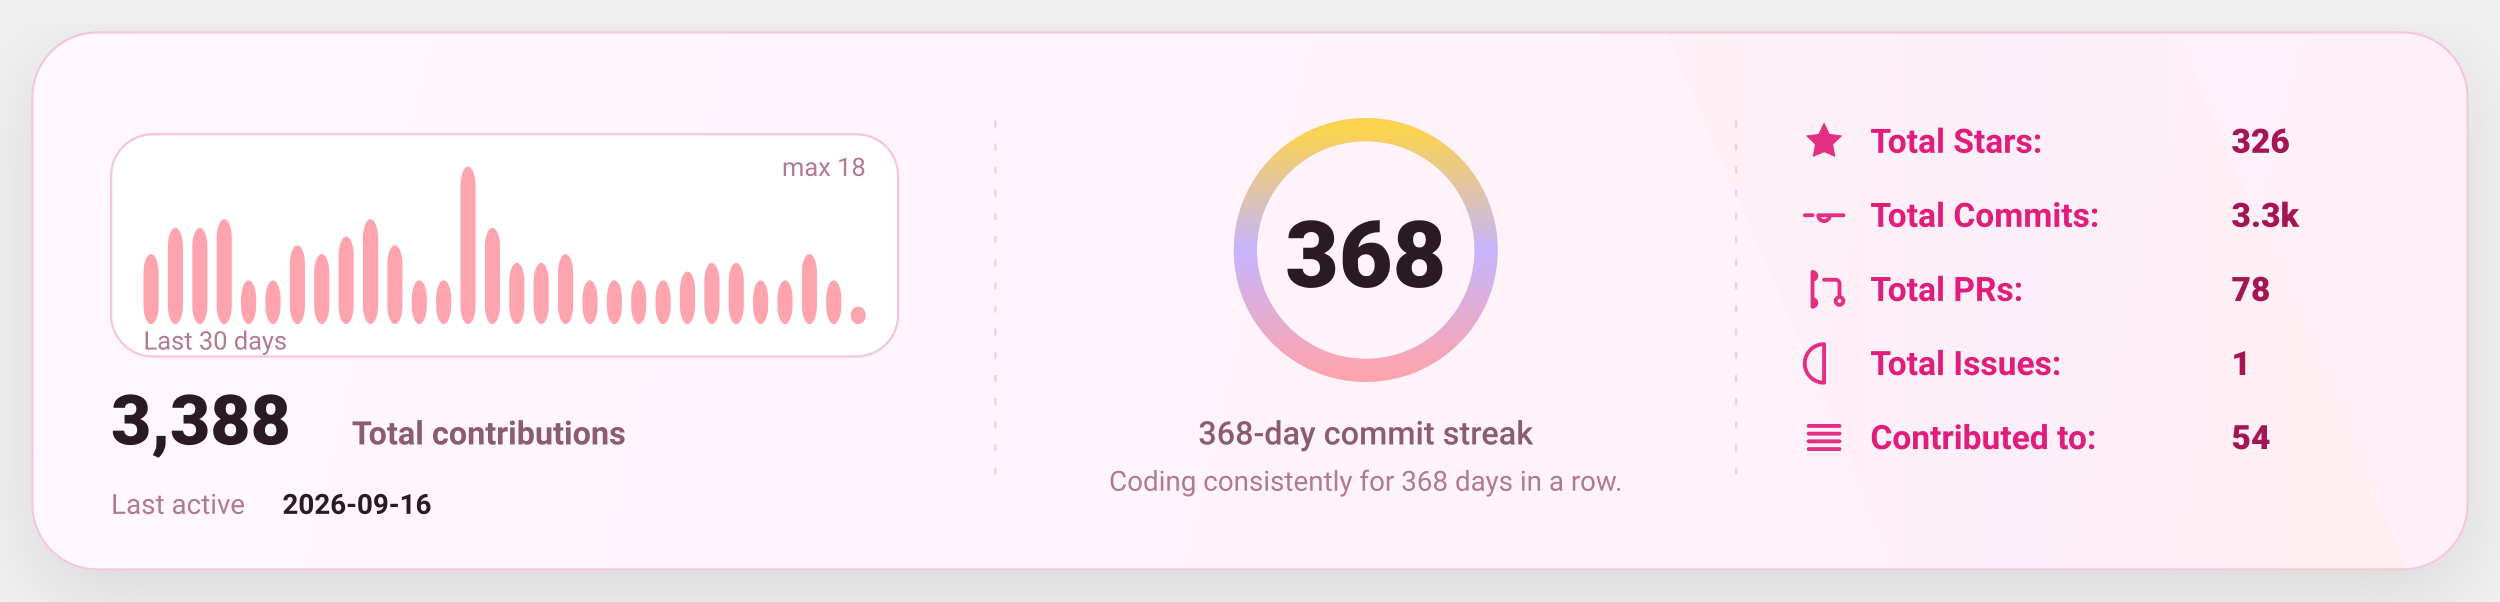
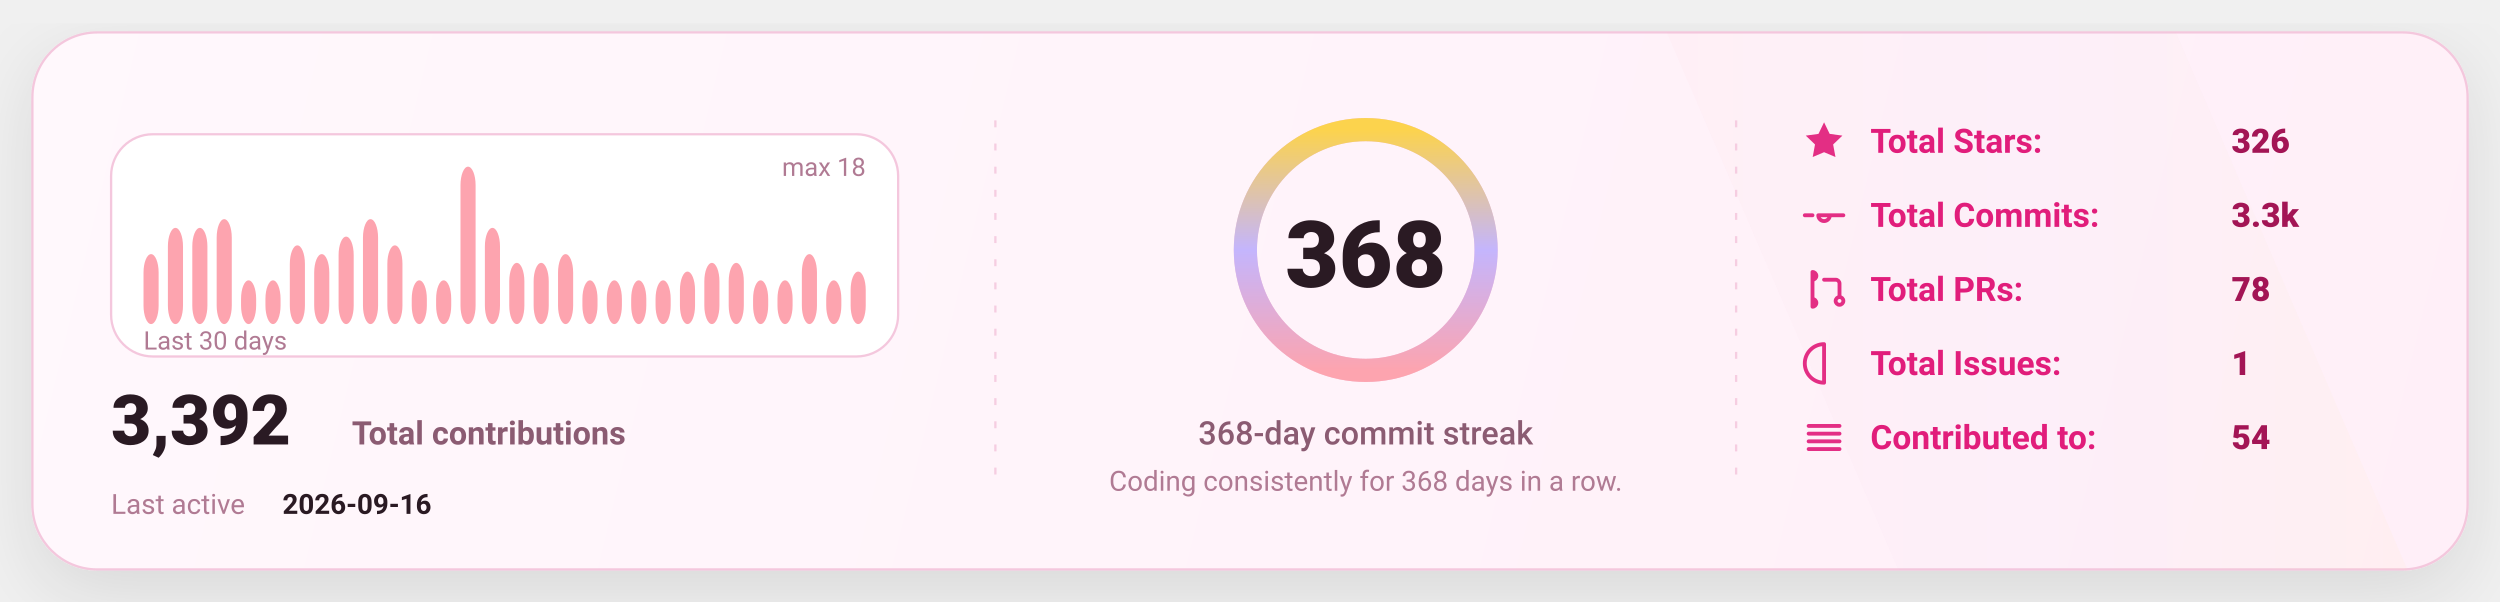
<svg xmlns="http://www.w3.org/2000/svg" width="1080" height="260" viewBox="0 0 1080 260" fill="none" role="img" aria-label="GitHub stats card">
  <defs>
    <linearGradient id="bg" x1="0" y1="0" x2="1080" y2="260" gradientUnits="userSpaceOnUse">
      <stop stop-color="#FFF8FC" />
      <stop offset="1" stop-color="#FFEFF8" />
    </linearGradient>
    <linearGradient id="accent" x1="0" y1="0" x2="1" y2="0">
      <stop offset="0" stop-color="#FDA4AF" />
      <stop offset="0.5" stop-color="#C4B5FD" />
      <stop offset="1" stop-color="#FCD34D" />
    </linearGradient>
    <linearGradient id="chartFill" x1="0" y1="0" x2="0" y2="1">
      <stop stop-color="#FDA4AF" stop-opacity="0.18" />
      <stop offset="1" stop-color="#FDA4AF" stop-opacity="0" />
    </linearGradient>
    <filter id="shadow" x="-20%" y="-20%" width="140%" height="140%">
      <feDropShadow dx="0" dy="10" stdDeviation="16" flood-color="#000000" flood-opacity="0.1" />
    </filter>
    <style>
      text { font-family: "Comic Sans MS","Trebuchet MS","Segoe UI",system-ui,-apple-system,Roboto,Helvetica,Arial,sans-serif; dominant-baseline: alphabetic; }
    </style>
  </defs>
  <rect x="14" y="14" width="1052" height="232" rx="28" fill="url(#bg)" stroke="#F4C7DD" stroke-width="1" filter="url(#shadow)" />
  <path d="M720 14     L940 14     L1040 246     L820 246 Z" fill="url(#accent)" opacity="0.04" />
  <line x1="430" y1="52" x2="430" y2="208" stroke="#F4C7DD" stroke-width="1" stroke-dasharray="3 7" opacity="0.85" />
  <line x1="430" y1="52" x2="430" y2="208" stroke="url(#accent)" stroke-width="1.4" stroke-dasharray="2 7" opacity="0.65" />
  <line x1="750" y1="52" x2="750" y2="208" stroke="#F4C7DD" stroke-width="1" stroke-dasharray="3 7" opacity="0.85" />
  <line x1="750" y1="52" x2="750" y2="208" stroke="url(#accent)" stroke-width="1.4" stroke-dasharray="2 7" opacity="0.65" />
  <g transform="translate(48,58)">
    <rect x="0" y="0" width="340" height="96" rx="18" fill="#FFFFFF" stroke="#F4C7DD" />
    <rect x="14.00" y="51.78" width="6.53" height="30.22" rx="8.00" fill="#FDA4AF" />
    <rect x="24.53" y="40.44" width="6.53" height="41.56" rx="8.00" fill="#FDA4AF" />
    <rect x="35.07" y="40.44" width="6.53" height="41.56" rx="8.00" fill="#FDA4AF" />
    <rect x="45.60" y="36.67" width="6.53" height="45.33" rx="8.00" fill="#FDA4AF" />
    <rect x="56.13" y="63.11" width="6.53" height="18.89" rx="8.00" fill="#FDA4AF" />
    <rect x="66.67" y="63.11" width="6.53" height="18.89" rx="8.00" fill="#FDA4AF" />
    <rect x="77.20" y="48.00" width="6.53" height="34.00" rx="8.00" fill="#FDA4AF" />
    <rect x="87.73" y="51.78" width="6.53" height="30.22" rx="8.00" fill="#FDA4AF" />
    <rect x="98.27" y="44.22" width="6.53" height="37.78" rx="8.00" fill="#FDA4AF" />
    <rect x="108.80" y="36.67" width="6.53" height="45.33" rx="8.00" fill="#FDA4AF" />
    <rect x="119.33" y="48.00" width="6.53" height="34.00" rx="8.00" fill="#FDA4AF" />
    <rect x="129.87" y="63.11" width="6.53" height="18.89" rx="8.00" fill="#FDA4AF" />
    <rect x="140.40" y="63.11" width="6.53" height="18.89" rx="8.00" fill="#FDA4AF" />
    <rect x="150.93" y="14.00" width="6.53" height="68.00" rx="8.00" fill="#FDA4AF" />
    <rect x="161.47" y="40.44" width="6.53" height="41.56" rx="8.00" fill="#FDA4AF" />
    <rect x="172.00" y="55.56" width="6.53" height="26.44" rx="8.00" fill="#FDA4AF" />
    <rect x="182.53" y="55.56" width="6.53" height="26.44" rx="8.00" fill="#FDA4AF" />
    <rect x="193.07" y="51.78" width="6.53" height="30.22" rx="8.00" fill="#FDA4AF" />
    <rect x="203.60" y="63.11" width="6.53" height="18.89" rx="8.00" fill="#FDA4AF" />
    <rect x="214.13" y="63.11" width="6.53" height="18.89" rx="8.00" fill="#FDA4AF" />
    <rect x="224.67" y="63.11" width="6.53" height="18.89" rx="8.00" fill="#FDA4AF" />
    <rect x="235.20" y="63.11" width="6.53" height="18.89" rx="8.00" fill="#FDA4AF" />
    <rect x="245.73" y="59.33" width="6.53" height="22.67" rx="8.00" fill="#FDA4AF" />
    <rect x="256.27" y="55.56" width="6.53" height="26.44" rx="8.00" fill="#FDA4AF" />
    <rect x="266.80" y="55.56" width="6.53" height="26.44" rx="8.00" fill="#FDA4AF" />
    <rect x="277.33" y="63.11" width="6.53" height="18.89" rx="8.00" fill="#FDA4AF" />
    <rect x="287.87" y="63.11" width="6.53" height="18.89" rx="8.00" fill="#FDA4AF" />
    <rect x="298.40" y="51.78" width="6.53" height="30.22" rx="8.00" fill="#FDA4AF" />
    <rect x="308.93" y="63.11" width="6.53" height="18.89" rx="8.00" fill="#FDA4AF" />
-     <rect x="319.47" y="74.44" width="6.53" height="7.56" rx="8.00" fill="#FDA4AF" />
+     <rect x="319.47" y="59.33" width="6.53" height="22.67" rx="8.00" fill="#FDA4AF" />
    <text x="14" y="93.00" fill="#B07A93" font-size="11">
      Last 30 days
    </text>
    <text x="326.00" y="18" text-anchor="end" fill="#B07A93" font-size="11">
      max 18
    </text>
    <g transform="translate(0,134)">
      <text x="0" y="0" fill="#2A1A23" font-size="30" font-weight="820">
-         3,388
+         3,392
      </text>
      <text x="104" y="0" fill="#8B5B72" font-size="14" font-weight="650">
        Total contributions
      </text>
      <text x="0" y="30" fill="#B07A93" font-size="12">
        Last active
      </text>
      <text x="74" y="30" fill="#2A1A23" font-size="12" font-weight="700">
        2026-09-16
      </text>
    </g>
  </g>
  <g>
    <circle cx="590" cy="108" r="52" stroke="#F4C7DD" stroke-width="10" />
    <circle cx="590" cy="108" r="52" stroke="url(#accent)" stroke-width="10" stroke-linecap="round" stroke-dasharray="326.73 326.73" transform="rotate(-90 590 108)" />
    <text x="590" y="124.00" text-anchor="middle" fill="#2A1A23" font-size="40" font-weight="900">
      368
    </text>
    <text x="590" y="192.00" text-anchor="middle" fill="#8B5B72" font-size="14" font-weight="450">
      368-day commit streak
    </text>
    <text x="590" y="212.00" text-anchor="middle" fill="#B07A93" font-size="12" font-weight="420">
      Coding consistently for 368 days in a row.
    </text>
  </g>
  <g transform="translate(778,66)">
    <g transform="translate(0,0)">
      <g transform="translate(0,-15)">
        <svg x="0" y="0" width="20" height="20" viewBox="0 0 24 24" fill="none">
          <path d="M12 2.2l2.9 6 6.6.9-4.8 4.6 1.2 6.5L12 17.7 6.1 20.2l1.2-6.5-4.8-4.6 6.6-.9L12 2.2z" fill="#E11D7B" opacity="0.92" />
        </svg>
      </g>
      <text x="30" y="0" fill="#E11D7B" font-size="14.5" font-weight="650">
            Total Stars:
          </text>
      <text x="186" y="0" fill="#A31555" font-size="14.5" font-weight="850">
            326
          </text>
    </g>
    <g transform="translate(0,32)">
      <g transform="translate(0,-15)">
        <svg x="0" y="0" width="20" height="20" viewBox="0 0 24 24" fill="none">
          <path d="M9 12a3 3 0 1 0 6 0Zm-7 0h4m8 0h8" stroke="#E11D7B" stroke-width="2" stroke-linecap="round" stroke-linejoin="round" opacity="0.92" />
        </svg>
      </g>
      <text x="30" y="0" fill="#E11D7B" font-size="14.5" font-weight="650">
            Total Commits:
          </text>
      <text x="186" y="0" fill="#A31555" font-size="14.5" font-weight="850">
            3.3k
          </text>
    </g>
    <g transform="translate(0,64)">
      <g transform="translate(0,-15)">
        <svg x="0" y="0" width="20" height="20" viewBox="0 0 24 24" fill="none">
          <path d="M6 4v16m0-13a2 2 0 1 0 0-4Zm0 14a2 2 0 1 0 0-4Zm6-14h6a2 2 0 0 1 2 2v7m0 0a2 2 0 1 0 0 4 2 2 0 0 0 0-4Z" stroke="#E11D7B" stroke-width="2" stroke-linecap="round" stroke-linejoin="round" opacity="0.92" />
        </svg>
      </g>
      <text x="30" y="0" fill="#E11D7B" font-size="14.5" font-weight="650">
            Total PRs:
          </text>
      <text x="186" y="0" fill="#A31555" font-size="14.5" font-weight="850">
            78
          </text>
    </g>
    <g transform="translate(0,96)">
      <g transform="translate(0,-15)">
        <svg x="0" y="0" width="20" height="20" viewBox="0 0 24 24" fill="none">
          <path d="M12 2a10 10 0 1 0 0 20Zm0 6v6m0 4h.01" stroke="#E11D7B" stroke-width="2" stroke-linecap="round" stroke-linejoin="round" opacity="0.92" />
        </svg>
      </g>
      <text x="30" y="0" fill="#E11D7B" font-size="14.5" font-weight="650">
            Total Issues:
          </text>
      <text x="186" y="0" fill="#A31555" font-size="14.5" font-weight="850">
            1
          </text>
    </g>
    <g transform="translate(0,128)">
      <g transform="translate(0,-15)">
        <svg x="0" y="0" width="20" height="20" viewBox="0 0 24 24" fill="none">
          <path d="M4 6h16M4 10h16M4 14h16M4 18h16" stroke="#E11D7B" stroke-width="2" stroke-linecap="round" stroke-linejoin="round" opacity="0.92" />
        </svg>
      </g>
      <text x="30" y="0" fill="#E11D7B" font-size="14.5" font-weight="650">
            Contributed to:
          </text>
      <text x="186" y="0" fill="#A31555" font-size="14.5" font-weight="850">
            54
          </text>
    </g>
  </g>
</svg>
